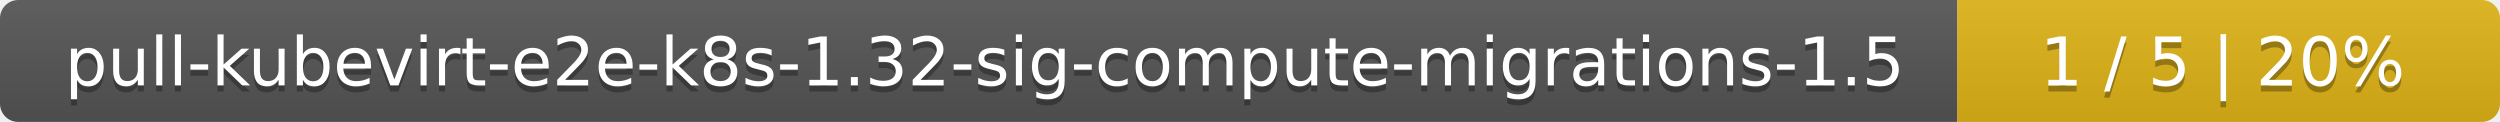
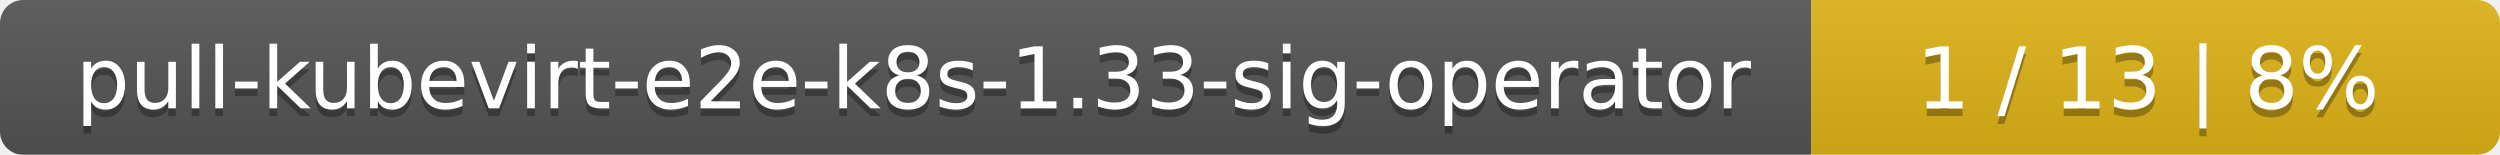
- <svg xmlns="http://www.w3.org/2000/svg" width="410" height="20">
+ <svg xmlns="http://www.w3.org/2000/svg" width="323" height="20">
  <linearGradient id="smooth" x2="0" y2="100%">
    <stop offset="0" stop-color="#bbb" stop-opacity=".1" />
    <stop offset="1" stop-opacity=".1" />
  </linearGradient>
  <mask id="round">
-     <rect width="410" height="20" rx="3" fill="#fff" />
+     <rect width="323" height="20" rx="3" fill="#fff" />
  </mask>
  <g mask="url(#round)">
-     <rect width="321" height="20" fill="#555" />
-     <rect x="321" width="89" height="20" fill="#dfb317" />
-     <rect width="410" height="20" fill="url(#smooth)" />
+     <rect width="234" height="20" fill="#555" />
+     <rect x="234" width="89" height="20" fill="#dfb317" />
+     <rect width="323" height="20" fill="url(#smooth)" />
  </g>
  <g fill="#fff" text-anchor="middle" font-family="DejaVu Sans,Verdana,Geneva,sans-serif" font-size="11">
-     <text x="161.5" y="15" fill="#010101" fill-opacity=".3">pull-kubevirt-e2e-k8s-1.32-sig-compute-migrations-1.5</text>
-     <text x="161.5" y="14">pull-kubevirt-e2e-k8s-1.32-sig-compute-migrations-1.5</text>
-     <text x="364.5" y="15" fill="#010101" fill-opacity=".3">1 / 5    |    20%</text>
-     <text x="364.5" y="14">1 / 5    |    20%</text>
+     <text x="118" y="15" fill="#010101" fill-opacity=".3">pull-kubevirt-e2e-k8s-1.33-sig-operator</text>
+     <text x="118" y="14">pull-kubevirt-e2e-k8s-1.33-sig-operator</text>
+     <text x="277.5" y="15" fill="#010101" fill-opacity=".3">1 / 13    |    8%</text>
+     <text x="277.5" y="14">1 / 13    |    8%</text>
  </g>
</svg>
